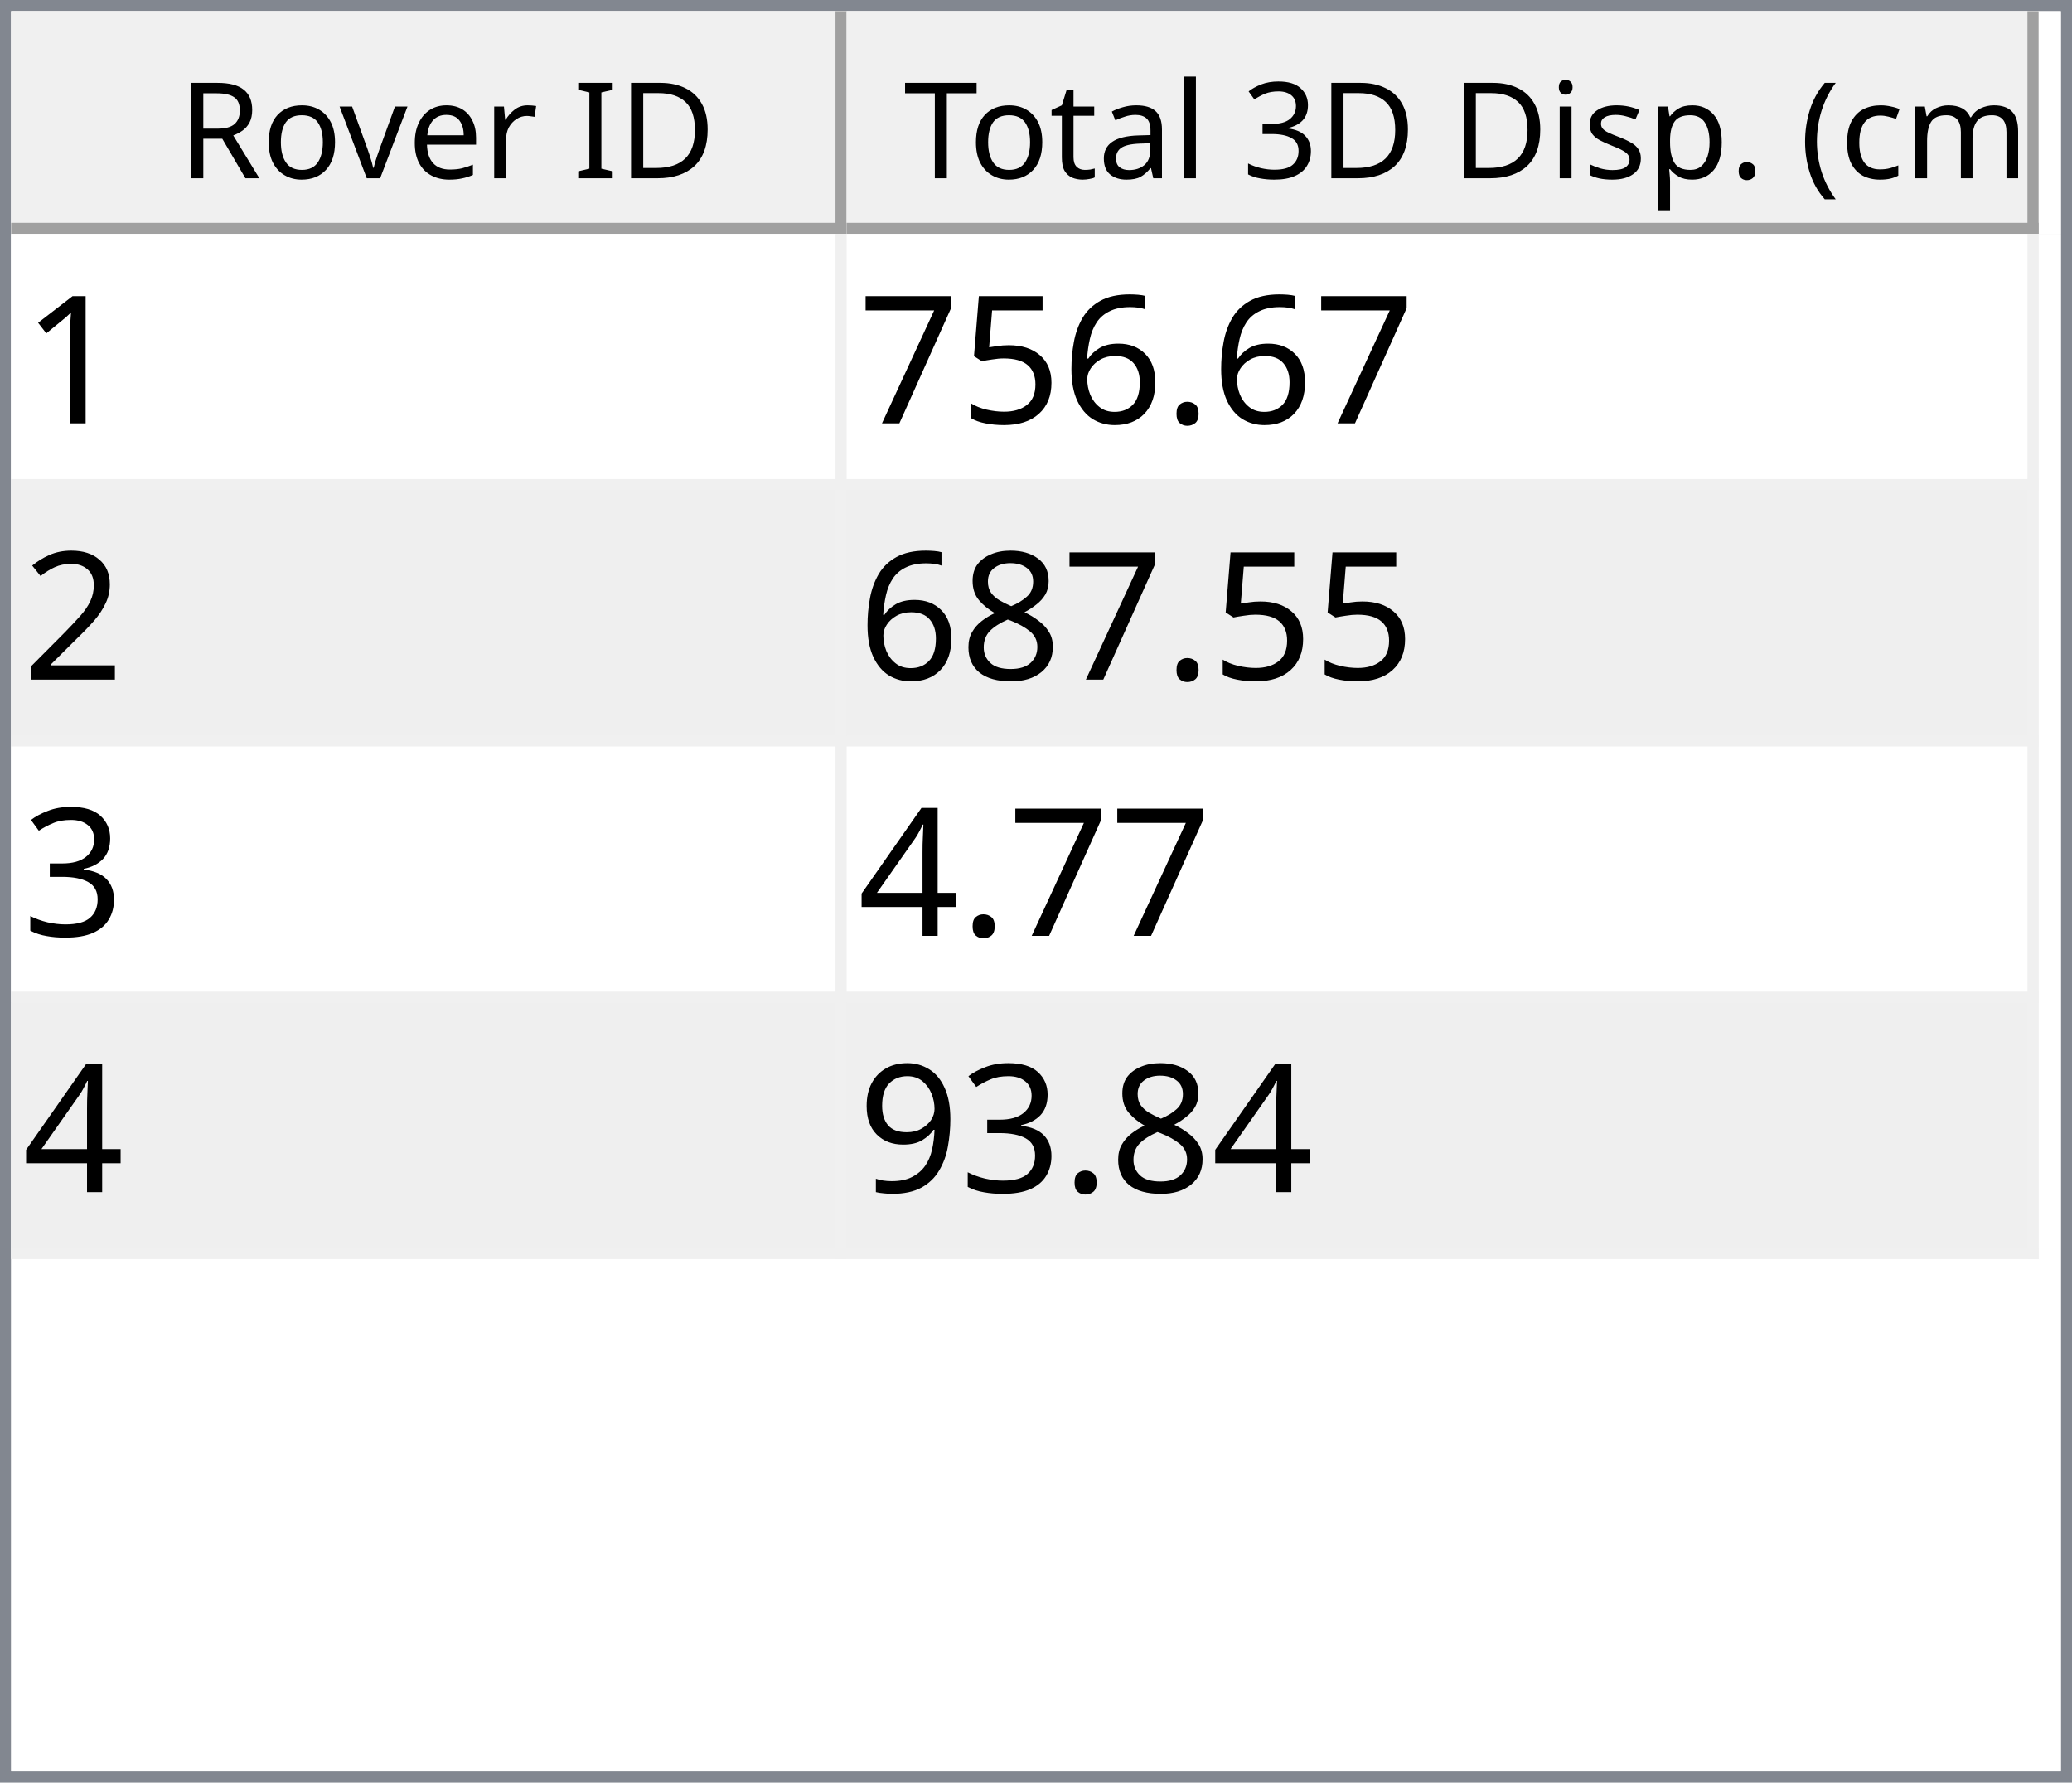
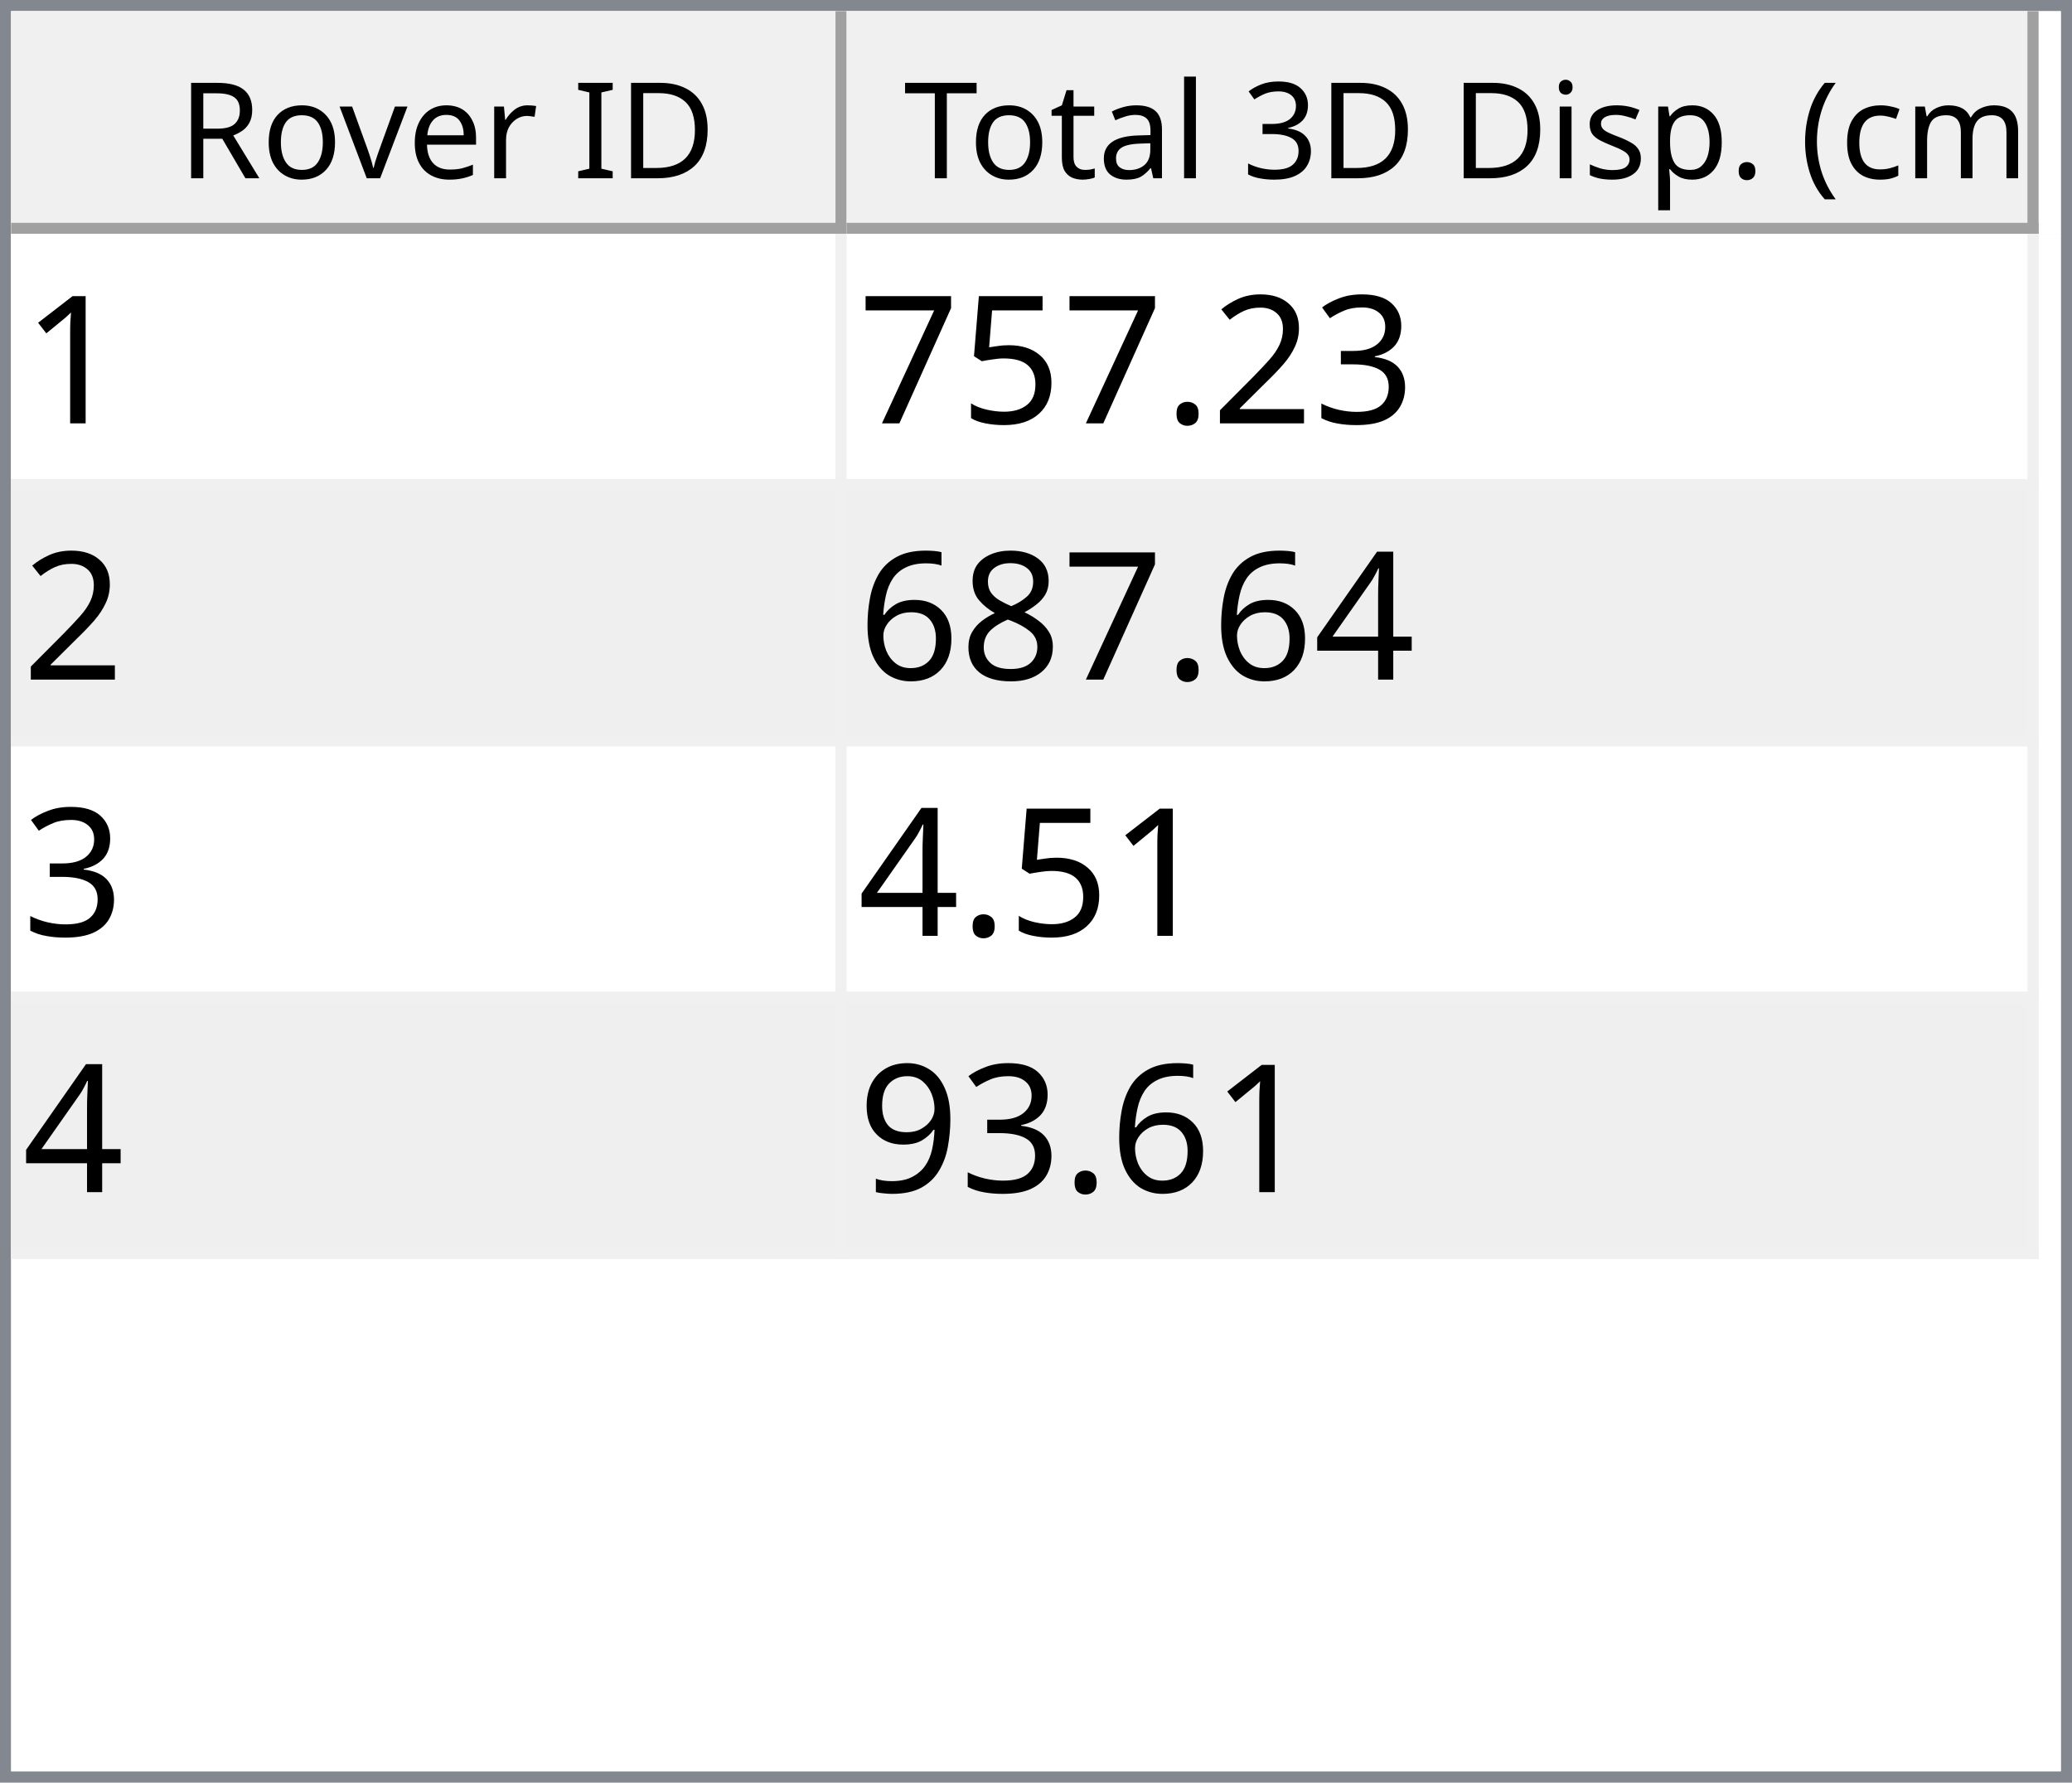
<svg xmlns="http://www.w3.org/2000/svg" style="fill-opacity:1; color-rendering:auto; color-interpolation:auto; text-rendering:auto; stroke:black; stroke-linecap:square; stroke-miterlimit:10; shape-rendering:auto; stroke-opacity:1; fill:black; stroke-dasharray:none; font-weight:normal; stroke-width:1; font-family:'Dialog'; font-style:normal; stroke-linejoin:miter; font-size:12px; stroke-dashoffset:0; image-rendering:auto;" width="186" height="160">
  <defs id="genericDefs" />
  <g>
    <defs id="defs1">
      <clipPath clipPathUnits="userSpaceOnUse" id="clipPath1">
        <path d="M0 0 L186 0 L186 160 L0 160 L0 0 Z" />
      </clipPath>
      <clipPath clipPathUnits="userSpaceOnUse" id="clipPath2">
        <path d="M0 0 L0 160 L186 160 L186 0 Z" />
      </clipPath>
      <clipPath clipPathUnits="userSpaceOnUse" id="clipPath3">
        <path d="M0 0 L0 20 L184 20 L184 0 Z" />
      </clipPath>
      <clipPath clipPathUnits="userSpaceOnUse" id="clipPath4">
        <path d="M0 0 L0 20 L75 20 L75 0 Z" />
      </clipPath>
      <clipPath clipPathUnits="userSpaceOnUse" id="clipPath5">
        <path d="M1 1 L1 19 L74 19 L74 1 Z" />
      </clipPath>
      <clipPath clipPathUnits="userSpaceOnUse" id="clipPath6">
        <path d="M0 0 L0 18 L73 18 L73 0 Z" />
      </clipPath>
      <clipPath clipPathUnits="userSpaceOnUse" id="clipPath7">
        <path d="M-0.5 -0.5 L-0.5 19.5 L74.5 19.5 L74.5 -0.5 Z" />
      </clipPath>
      <clipPath clipPathUnits="userSpaceOnUse" id="clipPath8">
        <path d="M0 0 L0 20 L107 20 L107 0 Z" />
      </clipPath>
      <clipPath clipPathUnits="userSpaceOnUse" id="clipPath9">
        <path d="M1 1 L1 19 L106 19 L106 1 Z" />
      </clipPath>
      <clipPath clipPathUnits="userSpaceOnUse" id="clipPath10">
        <path d="M0 0 L0 18 L105 18 L105 0 Z" />
      </clipPath>
      <clipPath clipPathUnits="userSpaceOnUse" id="clipPath11">
        <path d="M-0.5 -0.5 L-0.5 19.5 L106.5 19.5 L106.5 -0.5 Z" />
      </clipPath>
      <clipPath clipPathUnits="userSpaceOnUse" id="clipPath12">
        <path d="M0 0 L0 138 L184 138 L184 0 Z" />
      </clipPath>
      <clipPath clipPathUnits="userSpaceOnUse" id="clipPath13">
        <path d="M0 0 L0 92 L182 92 L182 0 Z" />
      </clipPath>
      <clipPath clipPathUnits="userSpaceOnUse" id="clipPath14">
        <path d="M-0.5 -0.5 L-0.5 91.5 L181.5 91.5 L181.5 -0.5 Z" />
      </clipPath>
      <clipPath clipPathUnits="userSpaceOnUse" id="clipPath15">
        <path d="M0 0 L0 22 L74 22 L74 0 Z" />
      </clipPath>
      <clipPath clipPathUnits="userSpaceOnUse" id="clipPath16">
        <path d="M0 0 L0 22 L106 22 L106 0 Z" />
      </clipPath>
      <font horiz-adv-x="64.551" id="font1">
        <font-face ascent="107.91" descent="25.098" units-per-em="100" style="font-style:normal; font-family:Segoe UI; font-weight:normal;" />
        <missing-glyph horiz-adv-x="64.551" d="M8.109 0 L8.109 68.266 L56.453 68.266 L56.453 0 L8.109 0 ZM15.328 7.234 L49.219 7.234 L49.219 61.031 L15.328 61.031 L15.328 7.234 Z" />
        <glyph unicode="D" horiz-adv-x="70.117" d="M9.188 0 L9.188 70.016 L28.516 70.016 Q65.531 70.016 65.531 35.891 Q65.531 19.672 55.25 9.836 Q44.969 0 27.734 0 L9.188 0 ZM17.391 62.594 L17.391 7.422 L27.828 7.422 Q41.609 7.422 49.273 14.797 Q56.938 22.172 56.938 35.688 Q56.938 62.594 28.328 62.594 L17.391 62.594 Z" />
        <glyph unicode="I" horiz-adv-x="26.611" d="M17.391 0 L9.188 0 L9.188 70.016 L17.391 70.016 L17.391 0 Z" />
        <glyph unicode=" " horiz-adv-x="27.393" d="" />
        <glyph unicode="r" horiz-adv-x="34.766" d="M34.188 41.891 Q32.078 43.5 28.125 43.5 Q23 43.5 19.555 38.672 Q16.109 33.844 16.109 25.484 L16.109 0 L8.109 0 L8.109 50 L16.109 50 L16.109 39.703 L16.312 39.703 Q18.016 44.969 21.531 47.922 Q25.047 50.875 29.391 50.875 Q32.516 50.875 34.188 50.203 L34.188 41.891 Z" />
        <glyph unicode="e" horiz-adv-x="52.295" d="M48.297 23 L12.984 23 Q13.188 14.656 17.484 10.109 Q21.781 5.562 29.297 5.562 Q37.75 5.562 44.828 11.141 L44.828 3.609 Q38.234 -1.172 27.391 -1.172 Q16.797 -1.172 10.742 5.641 Q4.688 12.453 4.688 24.812 Q4.688 36.469 11.305 43.82 Q17.922 51.172 27.734 51.172 Q37.547 51.172 42.922 44.828 Q48.297 38.484 48.297 27.203 L48.297 23 ZM40.094 29.781 Q40.047 36.719 36.75 40.578 Q33.453 44.438 27.594 44.438 Q21.922 44.438 17.969 40.383 Q14.016 36.328 13.094 29.781 L40.094 29.781 Z" />
        <glyph unicode="v" horiz-adv-x="47.9" d="M47.406 50 L27.484 0 L19.625 0 L0.688 50 L9.469 50 L22.172 13.672 Q23.578 9.672 23.922 6.688 L24.125 6.688 Q24.609 10.453 25.688 13.484 L38.969 50 L47.406 50 Z" />
        <glyph unicode="o" horiz-adv-x="58.594" d="M29 -1.172 Q17.922 -1.172 11.305 5.836 Q4.688 12.844 4.688 24.422 Q4.688 37.016 11.57 44.094 Q18.453 51.172 30.172 51.172 Q41.359 51.172 47.633 44.289 Q53.906 37.406 53.906 25.203 Q53.906 13.234 47.141 6.031 Q40.375 -1.172 29 -1.172 ZM29.594 44.438 Q21.875 44.438 17.383 39.188 Q12.891 33.938 12.891 24.703 Q12.891 15.828 17.43 10.695 Q21.969 5.562 29.594 5.562 Q37.359 5.562 41.531 10.594 Q45.703 15.625 45.703 24.906 Q45.703 34.281 41.531 39.359 Q37.359 44.438 29.594 44.438 Z" />
        <glyph unicode="R" horiz-adv-x="59.814" d="M59.375 0 L49.609 0 L37.891 19.625 Q36.281 22.359 34.766 24.289 Q33.25 26.219 31.664 27.438 Q30.078 28.656 28.25 29.219 Q26.422 29.781 24.125 29.781 L17.391 29.781 L17.391 0 L9.188 0 L9.188 70.016 L30.078 70.016 Q34.672 70.016 38.555 68.867 Q42.438 67.719 45.289 65.375 Q48.141 63.031 49.758 59.547 Q51.375 56.062 51.375 51.375 Q51.375 47.703 50.273 44.656 Q49.172 41.609 47.148 39.211 Q45.125 36.812 42.266 35.133 Q39.406 33.453 35.844 32.516 L35.844 32.328 Q37.594 31.547 38.891 30.547 Q40.188 29.547 41.359 28.18 Q42.531 26.812 43.68 25.078 Q44.828 23.344 46.234 21.047 L59.375 0 ZM17.391 62.594 L17.391 37.203 L28.516 37.203 Q31.594 37.203 34.203 38.133 Q36.812 39.062 38.719 40.797 Q40.625 42.531 41.703 45.047 Q42.781 47.562 42.781 50.688 Q42.781 56.297 39.141 59.445 Q35.5 62.594 28.609 62.594 L17.391 62.594 Z" />
        <glyph unicode=")" horiz-adv-x="30.176" d="M8.297 -15.922 L1.172 -15.922 Q16.406 2.344 16.406 26.812 Q16.406 51.469 1.078 70.016 L8.297 70.016 Q23.531 52.156 23.531 26.703 Q23.531 1.375 8.297 -15.922 Z" />
        <glyph unicode="m" horiz-adv-x="86.133" d="M79.109 0 L71.094 0 L71.094 28.719 Q71.094 37.016 68.531 40.727 Q65.969 44.438 59.906 44.438 Q54.781 44.438 51.195 39.75 Q47.609 35.062 47.609 28.516 L47.609 0 L39.594 0 L39.594 29.688 Q39.594 44.438 28.219 44.438 Q22.953 44.438 19.531 40.016 Q16.109 35.594 16.109 28.516 L16.109 0 L8.109 0 L8.109 50 L16.109 50 L16.109 42.094 L16.312 42.094 Q21.625 51.172 31.844 51.172 Q36.969 51.172 40.773 48.312 Q44.578 45.453 46 40.828 Q51.562 51.172 62.594 51.172 Q79.109 51.172 79.109 30.812 L79.109 0 Z" />
        <glyph unicode="c" horiz-adv-x="46.191" d="M42.188 2.297 Q36.422 -1.172 28.516 -1.172 Q17.828 -1.172 11.258 5.789 Q4.688 12.75 4.688 23.828 Q4.688 36.188 11.766 43.68 Q18.844 51.172 30.672 51.172 Q37.25 51.172 42.281 48.734 L42.281 40.531 Q36.719 44.438 30.375 44.438 Q22.703 44.438 17.797 38.945 Q12.891 33.453 12.891 24.516 Q12.891 15.719 17.508 10.641 Q22.125 5.562 29.891 5.562 Q36.422 5.562 42.188 9.906 L42.188 2.297 Z" />
        <glyph unicode="(" horiz-adv-x="30.176" d="M29.109 -15.922 L21.969 -15.922 Q6.844 1.375 6.844 26.703 Q6.844 52.156 21.969 70.016 L29.203 70.016 Q13.875 51.469 13.875 26.812 Q13.875 2.344 29.109 -15.922 Z" />
        <glyph unicode="." horiz-adv-x="21.68" d="M10.891 -1.078 Q8.641 -1.078 7.055 0.539 Q5.469 2.156 5.469 4.391 Q5.469 6.641 7.055 8.273 Q8.641 9.906 10.891 9.906 Q13.188 9.906 14.797 8.273 Q16.406 6.641 16.406 4.391 Q16.406 2.156 14.797 0.539 Q13.188 -1.078 10.891 -1.078 Z" />
        <glyph unicode="p" horiz-adv-x="58.789" d="M16.312 7.234 L16.109 7.234 L16.109 -23 L8.109 -23 L8.109 50 L16.109 50 L16.109 41.219 L16.312 41.219 Q22.219 51.172 33.594 51.172 Q43.266 51.172 48.688 44.461 Q54.109 37.75 54.109 26.469 Q54.109 13.922 48 6.375 Q41.891 -1.172 31.297 -1.172 Q21.578 -1.172 16.312 7.234 ZM16.109 27.391 L16.109 20.406 Q16.109 14.203 20.141 9.883 Q24.172 5.562 30.375 5.562 Q37.641 5.562 41.773 11.133 Q45.906 16.703 45.906 26.609 Q45.906 34.969 42.047 39.703 Q38.188 44.438 31.594 44.438 Q24.609 44.438 20.359 39.578 Q16.109 34.719 16.109 27.391 Z" />
        <glyph unicode="s" horiz-adv-x="42.432" d="M5.078 1.812 L5.078 10.406 Q11.625 5.562 19.484 5.562 Q30.031 5.562 30.031 12.594 Q30.031 14.594 29.125 15.992 Q28.219 17.391 26.68 18.461 Q25.141 19.531 23.07 20.383 Q21 21.234 18.609 22.172 Q15.281 23.484 12.766 24.828 Q10.25 26.172 8.57 27.859 Q6.891 29.547 6.031 31.695 Q5.172 33.844 5.172 36.719 Q5.172 40.234 6.789 42.945 Q8.406 45.656 11.086 47.484 Q13.766 49.312 17.211 50.242 Q20.656 51.172 24.312 51.172 Q30.812 51.172 35.938 48.922 L35.938 40.828 Q30.422 44.438 23.25 44.438 Q21 44.438 19.195 43.922 Q17.391 43.406 16.094 42.477 Q14.797 41.547 14.086 40.258 Q13.375 38.969 13.375 37.406 Q13.375 35.453 14.086 34.133 Q14.797 32.812 16.164 31.789 Q17.531 30.766 19.484 29.938 Q21.438 29.109 23.922 28.125 Q27.25 26.859 29.883 25.516 Q32.516 24.172 34.375 22.484 Q36.234 20.797 37.234 18.602 Q38.234 16.406 38.234 13.375 Q38.234 9.672 36.602 6.938 Q34.969 4.203 32.234 2.398 Q29.5 0.594 25.93 -0.289 Q22.359 -1.172 18.453 -1.172 Q10.75 -1.172 5.078 1.812 Z" />
        <glyph unicode="i" horiz-adv-x="24.219" d="M12.203 62.703 Q10.062 62.703 8.547 64.164 Q7.031 65.625 7.031 67.875 Q7.031 70.125 8.547 71.609 Q10.062 73.094 12.203 73.094 Q14.406 73.094 15.945 71.609 Q17.484 70.125 17.484 67.875 Q17.484 65.719 15.945 64.211 Q14.406 62.703 12.203 62.703 ZM16.109 0 L8.109 0 L8.109 50 L16.109 50 L16.109 0 Z" />
        <glyph unicode="3" horiz-adv-x="53.906" d="M46.531 19.828 Q46.531 15.094 44.75 11.211 Q42.969 7.328 39.719 4.57 Q36.469 1.812 31.93 0.297 Q27.391 -1.219 21.922 -1.219 Q11.922 -1.219 6 2.594 L6 11.188 Q13.094 5.609 22.219 5.609 Q25.875 5.609 28.828 6.539 Q31.781 7.469 33.906 9.227 Q36.031 10.984 37.18 13.477 Q38.328 15.969 38.328 19.094 Q38.328 32.812 18.797 32.812 L12.984 32.812 L12.984 39.594 L18.5 39.594 Q35.797 39.594 35.797 52.484 Q35.797 64.406 22.609 64.406 Q15.188 64.406 8.688 59.422 L8.688 67.188 Q15.375 71.188 24.609 71.188 Q29 71.188 32.57 69.969 Q36.141 68.75 38.68 66.555 Q41.219 64.359 42.609 61.281 Q44 58.203 44 54.5 Q44 40.672 30.031 36.719 L30.031 36.531 Q33.594 36.141 36.625 34.797 Q39.656 33.453 41.852 31.305 Q44.047 29.156 45.289 26.25 Q46.531 23.344 46.531 19.828 Z" />
        <glyph unicode="l" horiz-adv-x="24.219" d="M16.109 0 L8.109 0 L8.109 74.031 L16.109 74.031 L16.109 0 Z" />
        <glyph unicode="a" horiz-adv-x="50.879" d="M43.891 0 L35.891 0 L35.891 7.812 L35.688 7.812 Q30.469 -1.172 20.312 -1.172 Q12.844 -1.172 8.617 2.781 Q4.391 6.734 4.391 13.281 Q4.391 27.297 20.906 29.594 L35.891 31.688 Q35.891 44.438 25.594 44.438 Q16.547 44.438 9.281 38.281 L9.281 46.484 Q16.656 51.172 26.266 51.172 Q43.891 51.172 43.891 32.516 L43.891 0 ZM35.891 25.297 L23.828 23.641 Q18.266 22.859 15.43 20.875 Q12.594 18.891 12.594 13.875 Q12.594 10.203 15.211 7.883 Q17.828 5.562 22.172 5.562 Q28.125 5.562 32.008 9.742 Q35.891 13.922 35.891 20.312 L35.891 25.297 Z" />
        <glyph unicode="t" horiz-adv-x="33.887" d="M31.297 0.484 Q28.469 -1.078 23.828 -1.078 Q10.688 -1.078 10.688 13.578 L10.688 43.172 L2.094 43.172 L2.094 50 L10.688 50 L10.688 62.203 L18.703 64.797 L18.703 50 L31.297 50 L31.297 43.172 L18.703 43.172 L18.703 14.984 Q18.703 9.969 20.414 7.82 Q22.125 5.672 26.078 5.672 Q29.109 5.672 31.297 7.328 L31.297 0.484 Z" />
        <glyph unicode="T" horiz-adv-x="52.393" d="M50.594 62.594 L30.375 62.594 L30.375 0 L22.172 0 L22.172 62.594 L2 62.594 L2 70.016 L50.594 70.016 L50.594 62.594 Z" />
      </font>
      <font horiz-adv-x="75.0" id="font2">
        <font-face ascent="100.537" descent="21.973" units-per-em="100" style="font-style:normal; font-family:sans-serif; font-weight:normal;" />
        <missing-glyph horiz-adv-x="75.0" d="M12.5 0 L12.5 62.5 L62.5 62.5 L62.5 0 L12.5 0 ZM14.062 1.562 L60.938 1.562 L60.938 60.938 L14.062 60.938 L14.062 1.562 Z" />
        <glyph unicode="1" horiz-adv-x="55.615" d="M37.25 0 L28.469 0 L28.469 56 Q25.297 52.984 20.141 49.953 Q14.984 46.922 10.891 45.406 L10.891 53.906 Q18.266 57.375 23.781 62.305 Q29.297 67.234 31.594 71.875 L37.25 71.875 L37.25 0 Z" />
+         <glyph unicode="3" horiz-adv-x="55.615" d="M4.203 18.891 L12.984 20.062 Q14.5 12.594 18.141 9.297 Q21.781 6 27 6 Q33.203 6 37.477 10.297 Q41.75 14.594 41.75 20.953 Q41.75 27 37.797 30.93 Q33.844 34.859 27.734 34.859 Q25.25 34.859 21.531 33.891 L22.516 41.609 Q23.391 41.5 23.922 41.5 Q29.547 41.5 34.039 44.43 Q38.531 47.359 38.531 53.469 Q38.531 58.297 35.258 61.477 Q31.984 64.656 26.812 64.656 Q21.688 64.656 18.266 61.43 Q14.844 58.203 13.875 51.766 L5.078 53.328 Q6.688 62.156 12.398 67.016 Q18.109 71.875 26.609 71.875 Q32.469 71.875 37.398 69.359 Q42.328 66.844 44.945 62.5 Q47.562 58.156 47.562 53.266 Q47.562 48.641 45.07 44.828 Q42.578 41.016 37.703 38.766 Q44.047 37.312 47.562 32.695 Q51.078 28.078 51.078 21.141 Q51.078 11.766 44.242 5.25 Q37.406 -1.266 26.953 -1.266 Q17.531 -1.266 11.305 4.352 Q5.078 9.969 4.203 18.891 Z" />
+         <glyph unicode="2" horiz-adv-x="55.615" d="M50.344 8.453 L50.344 0 L3.031 0 Q2.938 3.172 4.047 6.109 Q5.859 10.938 9.836 15.625 Q13.812 20.312 21.344 26.469 Q33.016 36.031 37.117 41.625 Q41.219 47.219 41.219 52.203 Q41.219 57.422 37.477 61.008 Q33.734 64.594 27.734 64.594 Q21.391 64.594 17.578 60.789 Q13.766 56.984 13.719 50.25 L4.688 51.172 Q5.609 61.281 11.664 66.578 Q17.719 71.875 27.938 71.875 Q38.234 71.875 44.242 66.164 Q50.25 60.453 50.25 52 Q50.25 47.703 48.492 43.555 Q46.734 39.406 42.656 34.812 Q38.578 30.219 29.109 22.219 Q21.188 15.578 18.945 13.211 Q16.703 10.844 15.234 8.453 L50.344 8.453 Z" />
        <glyph unicode="." horiz-adv-x="27.783" d="M9.078 0 L9.078 10.016 L19.094 10.016 L19.094 0 L9.078 0 Z" />
-         <glyph unicode="6" horiz-adv-x="55.615" d="M49.75 54.047 L41.016 53.375 Q39.844 58.547 37.703 60.891 Q34.125 64.656 28.906 64.656 Q24.703 64.656 21.531 62.312 Q17.391 59.281 14.992 53.469 Q12.594 47.656 12.5 36.922 Q15.672 41.75 20.266 44.094 Q24.859 46.438 29.891 46.438 Q38.672 46.438 44.852 39.969 Q51.031 33.5 51.031 23.25 Q51.031 16.5 48.125 10.719 Q45.219 4.938 40.141 1.859 Q35.062 -1.219 28.609 -1.219 Q17.625 -1.219 10.695 6.859 Q3.766 14.938 3.766 33.5 Q3.766 54.25 11.422 63.672 Q18.109 71.875 29.438 71.875 Q37.891 71.875 43.289 67.141 Q48.688 62.406 49.75 54.047 ZM13.875 23.188 Q13.875 18.656 15.797 14.508 Q17.719 10.359 21.188 8.18 Q24.656 6 28.469 6 Q34.031 6 38.039 10.492 Q42.047 14.984 42.047 22.703 Q42.047 30.125 38.086 34.398 Q34.125 38.672 28.125 38.672 Q22.172 38.672 18.023 34.398 Q13.875 30.125 13.875 23.188 Z" />
        <glyph unicode="5" horiz-adv-x="55.615" d="M4.156 18.75 L13.375 19.531 Q14.406 12.797 18.141 9.398 Q21.875 6 27.156 6 Q33.5 6 37.891 10.789 Q42.281 15.578 42.281 23.484 Q42.281 31 38.062 35.352 Q33.844 39.703 27 39.703 Q22.75 39.703 19.336 37.773 Q15.922 35.844 13.969 32.766 L5.719 33.844 L12.641 70.609 L48.25 70.609 L48.25 62.203 L19.672 62.203 L15.828 42.969 Q22.266 47.469 29.344 47.469 Q38.719 47.469 45.164 40.969 Q51.609 34.469 51.609 24.266 Q51.609 14.547 45.953 7.469 Q39.062 -1.219 27.156 -1.219 Q17.391 -1.219 11.211 4.25 Q5.031 9.719 4.156 18.75 Z" />
        <glyph unicode="7" horiz-adv-x="55.615" d="M4.734 62.203 L4.734 70.656 L51.078 70.656 L51.078 63.812 Q44.234 56.547 37.523 44.484 Q30.812 32.422 27.156 19.672 Q24.516 10.688 23.781 0 L14.75 0 Q14.891 8.453 18.062 20.414 Q21.234 32.375 27.172 43.484 Q33.109 54.594 39.797 62.203 L4.734 62.203 Z" />
-         <glyph unicode="2" horiz-adv-x="55.615" d="M50.344 8.453 L50.344 0 L3.031 0 Q2.938 3.172 4.047 6.109 Q5.859 10.938 9.836 15.625 Q13.812 20.312 21.344 26.469 Q33.016 36.031 37.117 41.625 Q41.219 47.219 41.219 52.203 Q41.219 57.422 37.477 61.008 Q33.734 64.594 27.734 64.594 Q21.391 64.594 17.578 60.789 Q13.766 56.984 13.719 50.25 L4.688 51.172 Q5.609 61.281 11.664 66.578 Q17.719 71.875 27.938 71.875 Q38.234 71.875 44.242 66.164 Q50.25 60.453 50.25 52 Q50.25 47.703 48.492 43.555 Q46.734 39.406 42.656 34.812 Q38.578 30.219 29.109 22.219 Q21.188 15.578 18.945 13.211 Q16.703 10.844 15.234 8.453 L50.344 8.453 Z" />
+         <glyph unicode="4" horiz-adv-x="55.615" d="M32.328 0 L32.328 17.141 L1.266 17.141 L1.266 25.203 L33.938 71.578 L41.109 71.578 L41.109 25.203 L50.781 25.203 L50.781 17.141 L41.109 17.141 L41.109 0 L32.328 0 ZM32.328 25.203 L32.328 57.469 L9.906 25.203 L32.328 25.203 Z" />
        <glyph unicode="8" horiz-adv-x="55.615" d="M17.672 38.812 Q12.203 40.828 9.57 44.539 Q6.938 48.25 6.938 53.422 Q6.938 61.234 12.555 66.555 Q18.172 71.875 27.484 71.875 Q36.859 71.875 42.578 66.43 Q48.297 60.984 48.297 53.172 Q48.297 48.188 45.68 44.508 Q43.062 40.828 37.75 38.812 Q44.344 36.672 47.781 31.883 Q51.219 27.094 51.219 20.453 Q51.219 11.281 44.727 5.031 Q38.234 -1.219 27.641 -1.219 Q17.047 -1.219 10.547 5.055 Q4.047 11.328 4.047 20.703 Q4.047 27.688 7.594 32.398 Q11.141 37.109 17.672 38.812 ZM15.922 53.719 Q15.922 48.641 19.195 45.414 Q22.469 42.188 27.688 42.188 Q32.766 42.188 36.016 45.383 Q39.266 48.578 39.266 53.219 Q39.266 58.062 35.914 61.359 Q32.562 64.656 27.594 64.656 Q22.562 64.656 19.242 61.43 Q15.922 58.203 15.922 53.719 ZM13.094 20.656 Q13.094 16.891 14.875 13.375 Q16.656 9.859 20.172 7.93 Q23.688 6 27.734 6 Q34.031 6 38.133 10.055 Q42.234 14.109 42.234 20.359 Q42.234 26.703 38.016 30.859 Q33.797 35.016 27.438 35.016 Q21.234 35.016 17.164 30.914 Q13.094 26.812 13.094 20.656 Z" />
-         <glyph unicode="3" horiz-adv-x="55.615" d="M4.203 18.891 L12.984 20.062 Q14.5 12.594 18.141 9.297 Q21.781 6 27 6 Q33.203 6 37.477 10.297 Q41.75 14.594 41.75 20.953 Q41.75 27 37.797 30.93 Q33.844 34.859 27.734 34.859 Q25.25 34.859 21.531 33.891 L22.516 41.609 Q23.391 41.5 23.922 41.5 Q29.547 41.5 34.039 44.43 Q38.531 47.359 38.531 53.469 Q38.531 58.297 35.258 61.477 Q31.984 64.656 26.812 64.656 Q21.688 64.656 18.266 61.43 Q14.844 58.203 13.875 51.766 L5.078 53.328 Q6.688 62.156 12.398 67.016 Q18.109 71.875 26.609 71.875 Q32.469 71.875 37.398 69.359 Q42.328 66.844 44.945 62.5 Q47.562 58.156 47.562 53.266 Q47.562 48.641 45.07 44.828 Q42.578 41.016 37.703 38.766 Q44.047 37.312 47.562 32.695 Q51.078 28.078 51.078 21.141 Q51.078 11.766 44.242 5.25 Q37.406 -1.266 26.953 -1.266 Q17.531 -1.266 11.305 4.352 Q5.078 9.969 4.203 18.891 Z" />
-         <glyph unicode="4" horiz-adv-x="55.615" d="M32.328 0 L32.328 17.141 L1.266 17.141 L1.266 25.203 L33.938 71.578 L41.109 71.578 L41.109 25.203 L50.781 25.203 L50.781 17.141 L41.109 17.141 L41.109 0 L32.328 0 ZM32.328 25.203 L32.328 57.469 L9.906 25.203 L32.328 25.203 Z" />
+         <glyph unicode="6" horiz-adv-x="55.615" d="M49.75 54.047 L41.016 53.375 Q39.844 58.547 37.703 60.891 Q34.125 64.656 28.906 64.656 Q24.703 64.656 21.531 62.312 Q17.391 59.281 14.992 53.469 Q12.594 47.656 12.5 36.922 Q15.672 41.75 20.266 44.094 Q24.859 46.438 29.891 46.438 Q38.672 46.438 44.852 39.969 Q51.031 33.5 51.031 23.25 Q51.031 16.5 48.125 10.719 Q45.219 4.938 40.141 1.859 Q35.062 -1.219 28.609 -1.219 Q17.625 -1.219 10.695 6.859 Q3.766 14.938 3.766 33.5 Q3.766 54.25 11.422 63.672 Q18.109 71.875 29.438 71.875 Q37.891 71.875 43.289 67.141 Q48.688 62.406 49.75 54.047 ZM13.875 23.188 Q13.875 18.656 15.797 14.508 Q17.719 10.359 21.188 8.18 Q24.656 6 28.469 6 Q34.031 6 38.039 10.492 Q42.047 14.984 42.047 22.703 Q42.047 30.125 38.086 34.398 Q34.125 38.672 28.125 38.672 Q22.172 38.672 18.023 34.398 Q13.875 30.125 13.875 23.188 Z" />
        <glyph unicode="9" horiz-adv-x="55.615" d="M5.469 16.547 L13.922 17.328 Q14.984 11.375 18.016 8.688 Q21.047 6 25.781 6 Q29.828 6 32.883 7.859 Q35.938 9.719 37.891 12.82 Q39.844 15.922 41.164 21.195 Q42.484 26.469 42.484 31.938 Q42.484 32.516 42.438 33.688 Q39.797 29.5 35.234 26.883 Q30.672 24.266 25.344 24.266 Q16.453 24.266 10.305 30.711 Q4.156 37.156 4.156 47.703 Q4.156 58.594 10.578 65.234 Q17 71.875 26.656 71.875 Q33.641 71.875 39.43 68.117 Q45.219 64.359 48.219 57.398 Q51.219 50.438 51.219 37.25 Q51.219 23.531 48.242 15.406 Q45.266 7.281 39.383 3.031 Q33.5 -1.219 25.594 -1.219 Q17.188 -1.219 11.867 3.445 Q6.547 8.109 5.469 16.547 ZM41.453 48.141 Q41.453 55.719 37.43 60.156 Q33.406 64.594 27.734 64.594 Q21.875 64.594 17.531 59.812 Q13.188 55.031 13.188 47.406 Q13.188 40.578 17.312 36.305 Q21.438 32.031 27.484 32.031 Q33.594 32.031 37.523 36.305 Q41.453 40.578 41.453 48.141 Z" />
      </font>
    </defs>
    <g style="fill:white; stroke:white;">
      <rect x="0" y="0" width="186" style="clip-path:url(#clipPath1); stroke:none;" height="160" />
    </g>
    <g style="fill:white; text-rendering:optimizeSpeed; color-rendering:optimizeSpeed; image-rendering:optimizeSpeed; shape-rendering:crispEdges; stroke:white; color-interpolation:sRGB;">
      <rect x="0" width="186" height="160" y="0" style="stroke:none;" />
      <path style="stroke:none;" d="M0 160 L186 160 L186 0 L0 0 Z" />
    </g>
    <g style="fill:rgb(240,240,240); font-family:'Segoe UI'; stroke:rgb(240,240,240);">
      <rect x="0" y="0" width="186" style="clip-path:url(#clipPath2); stroke:none;" height="160" />
    </g>
    <g style="fill:rgb(130,135,144); font-family:'Segoe UI'; stroke:rgb(130,135,144);">
      <path d="M0 0 L186 0 L186 160 L0 160 L0 0 ZM1 1 L185 1 L185 159 L1 159 L1 1 Z" style="fill-rule:evenodd; clip-path:url(#clipPath2); stroke:none;" />
    </g>
    <g style="fill:white; font-family:'Segoe UI'; stroke:white;" transform="translate(1,1)">
      <rect x="0" y="0" width="184" style="clip-path:url(#clipPath3); stroke:none;" height="20" />
    </g>
    <g style="fill:rgb(240,240,240); font-family:'Segoe UI'; stroke:rgb(240,240,240);" transform="translate(1,1)">
      <rect x="0" y="0" width="75" style="clip-path:url(#clipPath4); stroke:none;" height="20" />
    </g>
    <g style="font-family:'Segoe UI';" transform="translate(2,2)">
      <text x="14" xml:space="preserve" y="14" style="clip-path:url(#clipPath6); stroke:none;">Rover ID</text>
    </g>
    <g style="fill:rgb(160,160,160); font-family:'Segoe UI'; stroke:rgb(160,160,160); stroke-linejoin:bevel;" transform="translate(1.5,1.5)">
      <line x1="74" x2="74" y1="0" style="fill:none; clip-path:url(#clipPath7);" y2="19" />
    </g>
    <g style="fill:rgb(160,160,160); font-family:'Segoe UI'; stroke:rgb(160,160,160); stroke-linejoin:bevel;" transform="matrix(1,0,0,1,1,1) translate(0.5,0.5)">
      <line x1="0" x2="74" y1="19" style="fill:none; clip-path:url(#clipPath7);" y2="19" />
    </g>
    <g style="fill:rgb(240,240,240); font-family:'Segoe UI'; stroke:rgb(240,240,240);" transform="translate(76,1)">
      <rect x="0" y="0" width="107" style="clip-path:url(#clipPath8); stroke:none;" height="20" />
    </g>
    <g style="font-family:'Segoe UI';" transform="translate(77,2)">
      <text x="1" xml:space="preserve" y="14" style="clip-path:url(#clipPath10); stroke:none;"> Total 3D Disp. (cm)</text>
    </g>
    <g style="fill:rgb(160,160,160); font-family:'Segoe UI'; stroke:rgb(160,160,160); stroke-linejoin:bevel;" transform="translate(76.5,1.5)">
      <line x1="106" x2="106" y1="0" style="fill:none; clip-path:url(#clipPath11);" y2="19" />
    </g>
    <g style="fill:rgb(160,160,160); font-family:'Segoe UI'; stroke:rgb(160,160,160); stroke-linejoin:bevel;" transform="matrix(1,0,0,1,76,1) translate(0.5,0.5)">
      <line x1="0" x2="106" y1="19" style="fill:none; clip-path:url(#clipPath11);" y2="19" />
    </g>
    <g style="fill:white; font-family:'Segoe UI'; stroke:white;" transform="translate(1,21)">
      <rect x="0" y="0" width="184" style="clip-path:url(#clipPath12); stroke:none;" height="138" />
    </g>
    <g style="fill:rgb(240,240,240); font-size:16px; font-family:sans-serif; stroke:rgb(240,240,240);" transform="translate(1,21)">
      <rect x="0" y="0" width="182" style="clip-path:url(#clipPath13); stroke:none;" height="92" />
      <line transform="translate(0.5,0.5)" x1="0" x2="181" y1="22" style="clip-path:url(#clipPath14); fill:none; stroke-linejoin:bevel;" y2="22" />
    </g>
    <g transform="matrix(1,0,0,1,1,21) translate(0.5,0.5)" style="fill:rgb(240,240,240); font-size:16px; font-family:sans-serif; stroke:rgb(240,240,240); stroke-linejoin:bevel;">
      <line x1="0" x2="181" y1="45" style="fill:none; clip-path:url(#clipPath14);" y2="45" />
    </g>
    <g transform="matrix(1,0,0,1,1,21) translate(0.5,0.5)" style="fill:rgb(240,240,240); font-size:16px; font-family:sans-serif; stroke:rgb(240,240,240); stroke-linejoin:bevel;">
      <line x1="0" x2="181" y1="68" style="fill:none; clip-path:url(#clipPath14);" y2="68" />
    </g>
    <g transform="matrix(1,0,0,1,1,21) translate(0.5,0.5)" style="fill:rgb(240,240,240); font-size:16px; font-family:sans-serif; stroke:rgb(240,240,240); stroke-linejoin:bevel;">
      <line x1="0" x2="181" y1="91" style="fill:none; clip-path:url(#clipPath14);" y2="91" />
    </g>
    <g transform="matrix(1,0,0,1,1,21) translate(0.5,0.5)" style="fill:rgb(240,240,240); font-size:16px; font-family:sans-serif; stroke:rgb(240,240,240); stroke-linejoin:bevel;">
      <line x1="74" x2="74" y1="0" style="fill:none; clip-path:url(#clipPath14);" y2="91" />
    </g>
    <g transform="matrix(1,0,0,1,1,21) translate(0.5,0.5)" style="fill:rgb(240,240,240); font-size:16px; font-family:sans-serif; stroke:rgb(240,240,240); stroke-linejoin:bevel;">
      <line x1="181" x2="181" y1="0" style="fill:none; clip-path:url(#clipPath14);" y2="91" />
    </g>
    <g style="fill:white; font-size:16px; font-family:sans-serif; stroke:white;" transform="matrix(1,0,0,1,1,21)">
      <rect x="0" y="0" width="74" style="clip-path:url(#clipPath15); stroke:none;" height="22" />
      <text x="1" y="17" style="fill:black; clip-path:url(#clipPath15); stroke:none;" xml:space="preserve">1</text>
    </g>
    <g style="fill:white; font-size:16px; font-family:sans-serif; stroke:white;" transform="matrix(1,0,0,1,1,21) translate(75,0)">
      <rect x="0" y="0" width="106" style="clip-path:url(#clipPath16); stroke:none;" height="22" />
-       <text x="1" y="17" style="fill:black; clip-path:url(#clipPath16); stroke:none;" xml:space="preserve">756.67</text>
+       <text x="1" y="17" style="fill:black; clip-path:url(#clipPath16); stroke:none;" xml:space="preserve">757.23</text>
    </g>
    <g style="fill:rgb(239,239,239); font-size:16px; font-family:sans-serif; stroke:rgb(239,239,239);" transform="matrix(1,0,0,1,1,21) translate(0,23)">
      <rect x="0" y="0" width="74" style="clip-path:url(#clipPath15); stroke:none;" height="22" />
      <text x="1" y="17" style="fill:black; clip-path:url(#clipPath15); stroke:none;" xml:space="preserve">2</text>
    </g>
    <g style="fill:rgb(239,239,239); font-size:16px; font-family:sans-serif; stroke:rgb(239,239,239);" transform="matrix(1,0,0,1,1,21) translate(75,23)">
      <rect x="0" y="0" width="106" style="clip-path:url(#clipPath16); stroke:none;" height="22" />
-       <text x="1" y="17" style="fill:black; clip-path:url(#clipPath16); stroke:none;" xml:space="preserve">687.55</text>
+       <text x="1" y="17" style="fill:black; clip-path:url(#clipPath16); stroke:none;" xml:space="preserve">687.64</text>
    </g>
    <g style="fill:white; font-size:16px; font-family:sans-serif; stroke:white;" transform="matrix(1,0,0,1,1,21) translate(0,46)">
      <rect x="0" y="0" width="74" style="clip-path:url(#clipPath15); stroke:none;" height="22" />
      <text x="1" y="17" style="fill:black; clip-path:url(#clipPath15); stroke:none;" xml:space="preserve">3</text>
    </g>
    <g style="fill:white; font-size:16px; font-family:sans-serif; stroke:white;" transform="matrix(1,0,0,1,1,21) translate(75,46)">
      <rect x="0" y="0" width="106" style="clip-path:url(#clipPath16); stroke:none;" height="22" />
-       <text x="1" y="17" style="fill:black; clip-path:url(#clipPath16); stroke:none;" xml:space="preserve">4.77</text>
+       <text x="1" y="17" style="fill:black; clip-path:url(#clipPath16); stroke:none;" xml:space="preserve">4.51</text>
    </g>
    <g style="fill:rgb(239,239,239); font-size:16px; font-family:sans-serif; stroke:rgb(239,239,239);" transform="matrix(1,0,0,1,1,21) translate(0,69)">
      <rect x="0" y="0" width="74" style="clip-path:url(#clipPath15); stroke:none;" height="22" />
      <text x="1" y="17" style="fill:black; clip-path:url(#clipPath15); stroke:none;" xml:space="preserve">4</text>
    </g>
    <g style="fill:rgb(239,239,239); font-size:16px; font-family:sans-serif; stroke:rgb(239,239,239);" transform="matrix(1,0,0,1,1,21) translate(75,69)">
      <rect x="0" y="0" width="106" style="clip-path:url(#clipPath16); stroke:none;" height="22" />
-       <text x="1" y="17" style="fill:black; clip-path:url(#clipPath16); stroke:none;" xml:space="preserve">93.84</text>
+       <text x="1" y="17" style="fill:black; clip-path:url(#clipPath16); stroke:none;" xml:space="preserve">93.61</text>
    </g>
  </g>
</svg>
